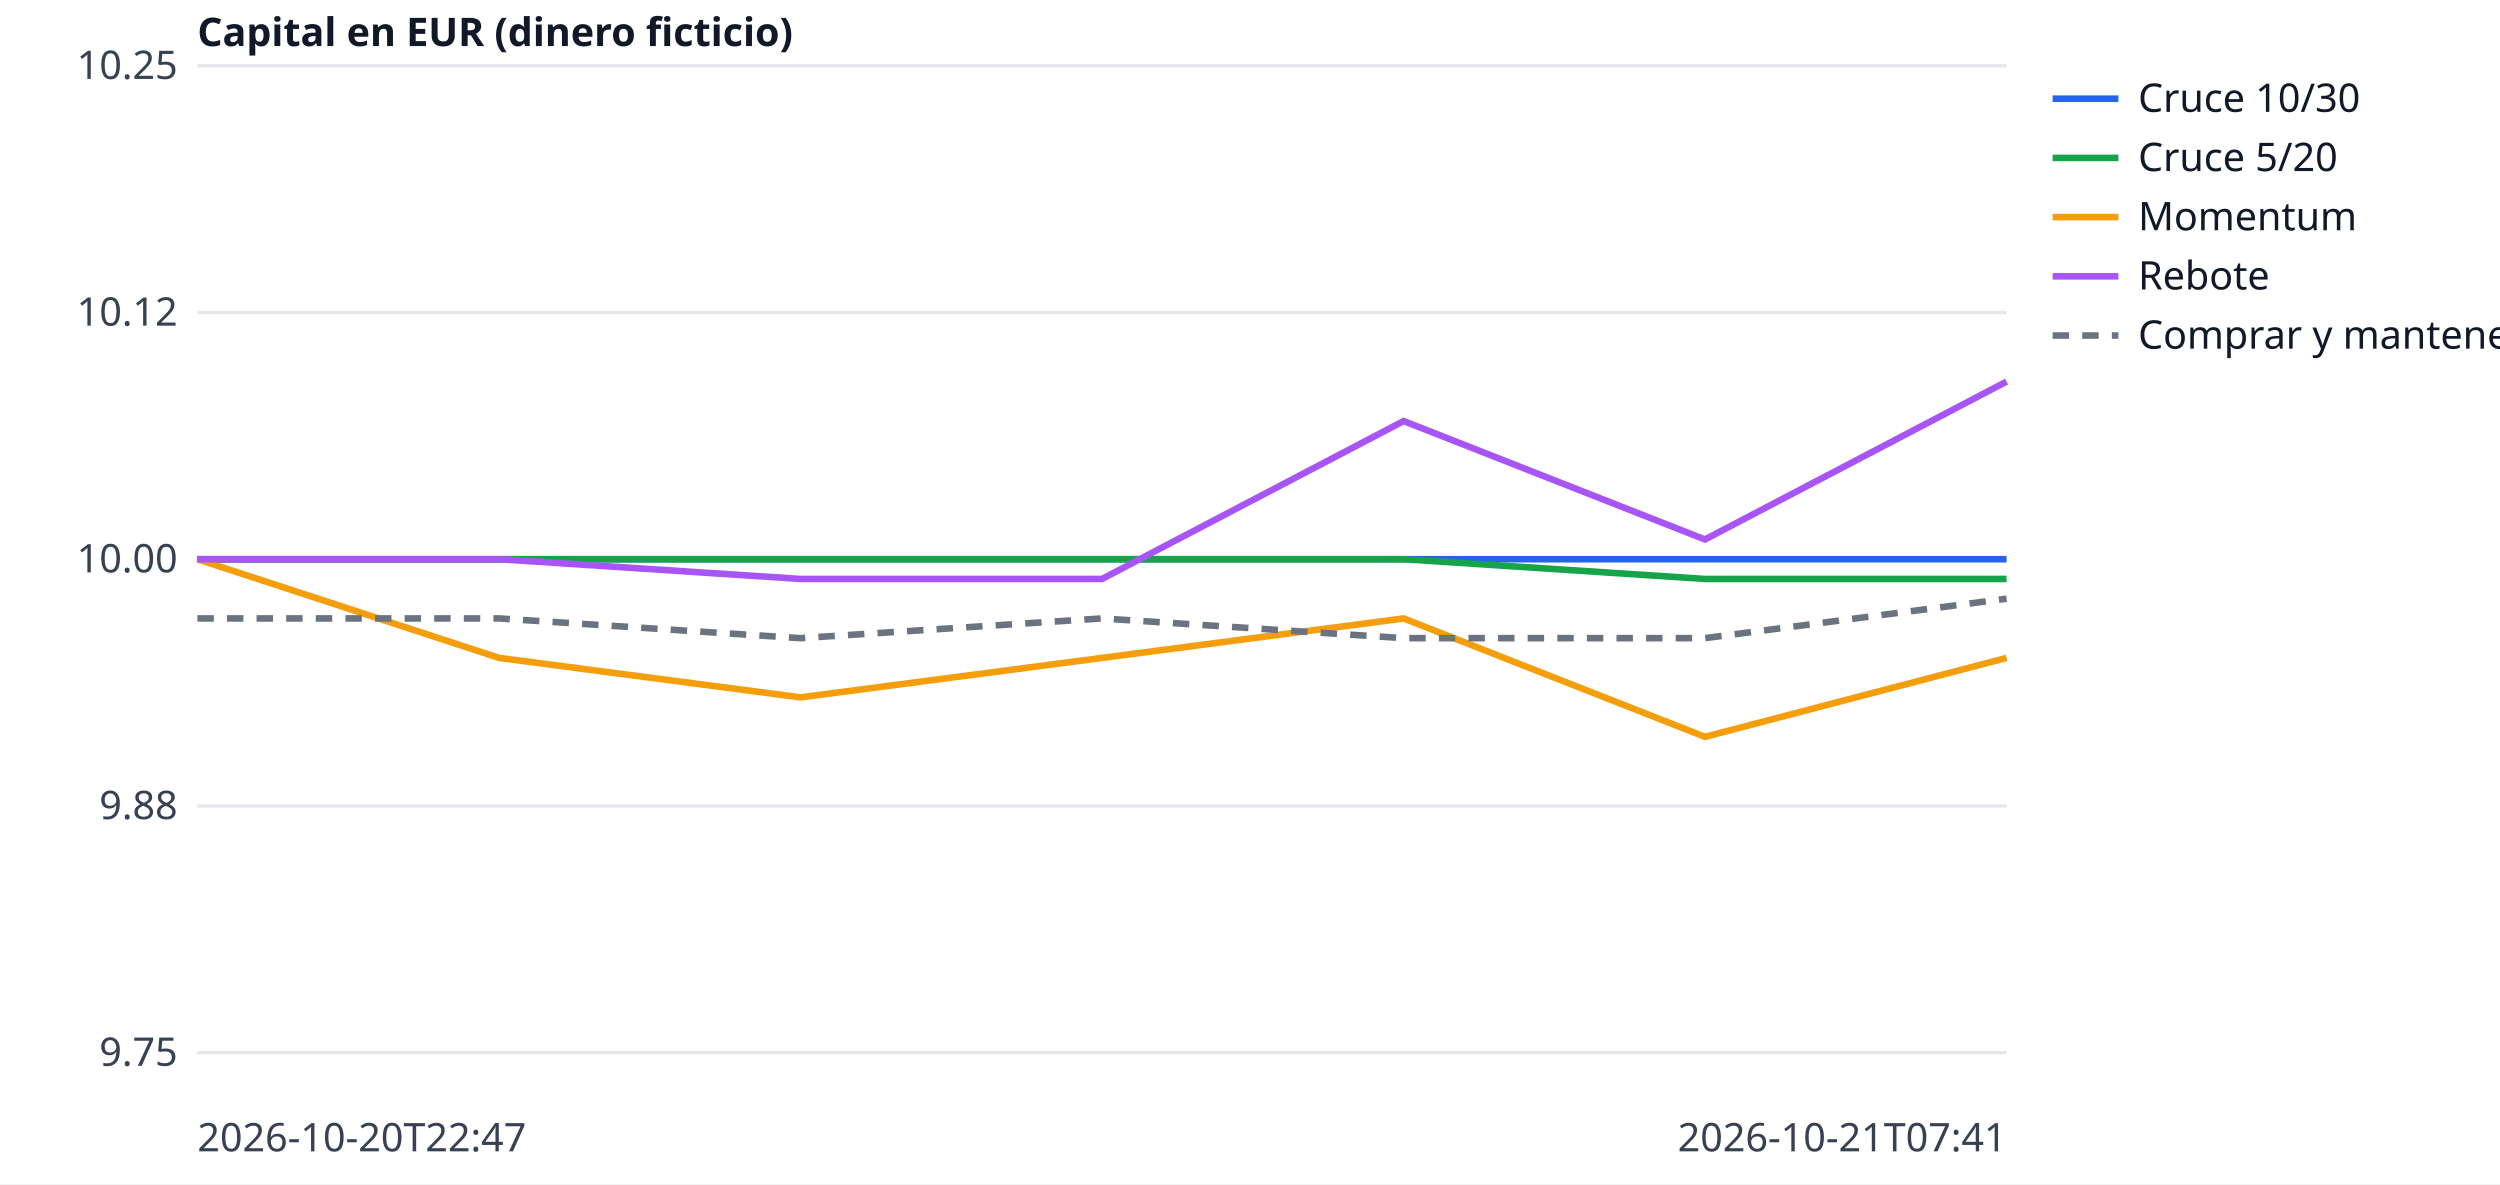
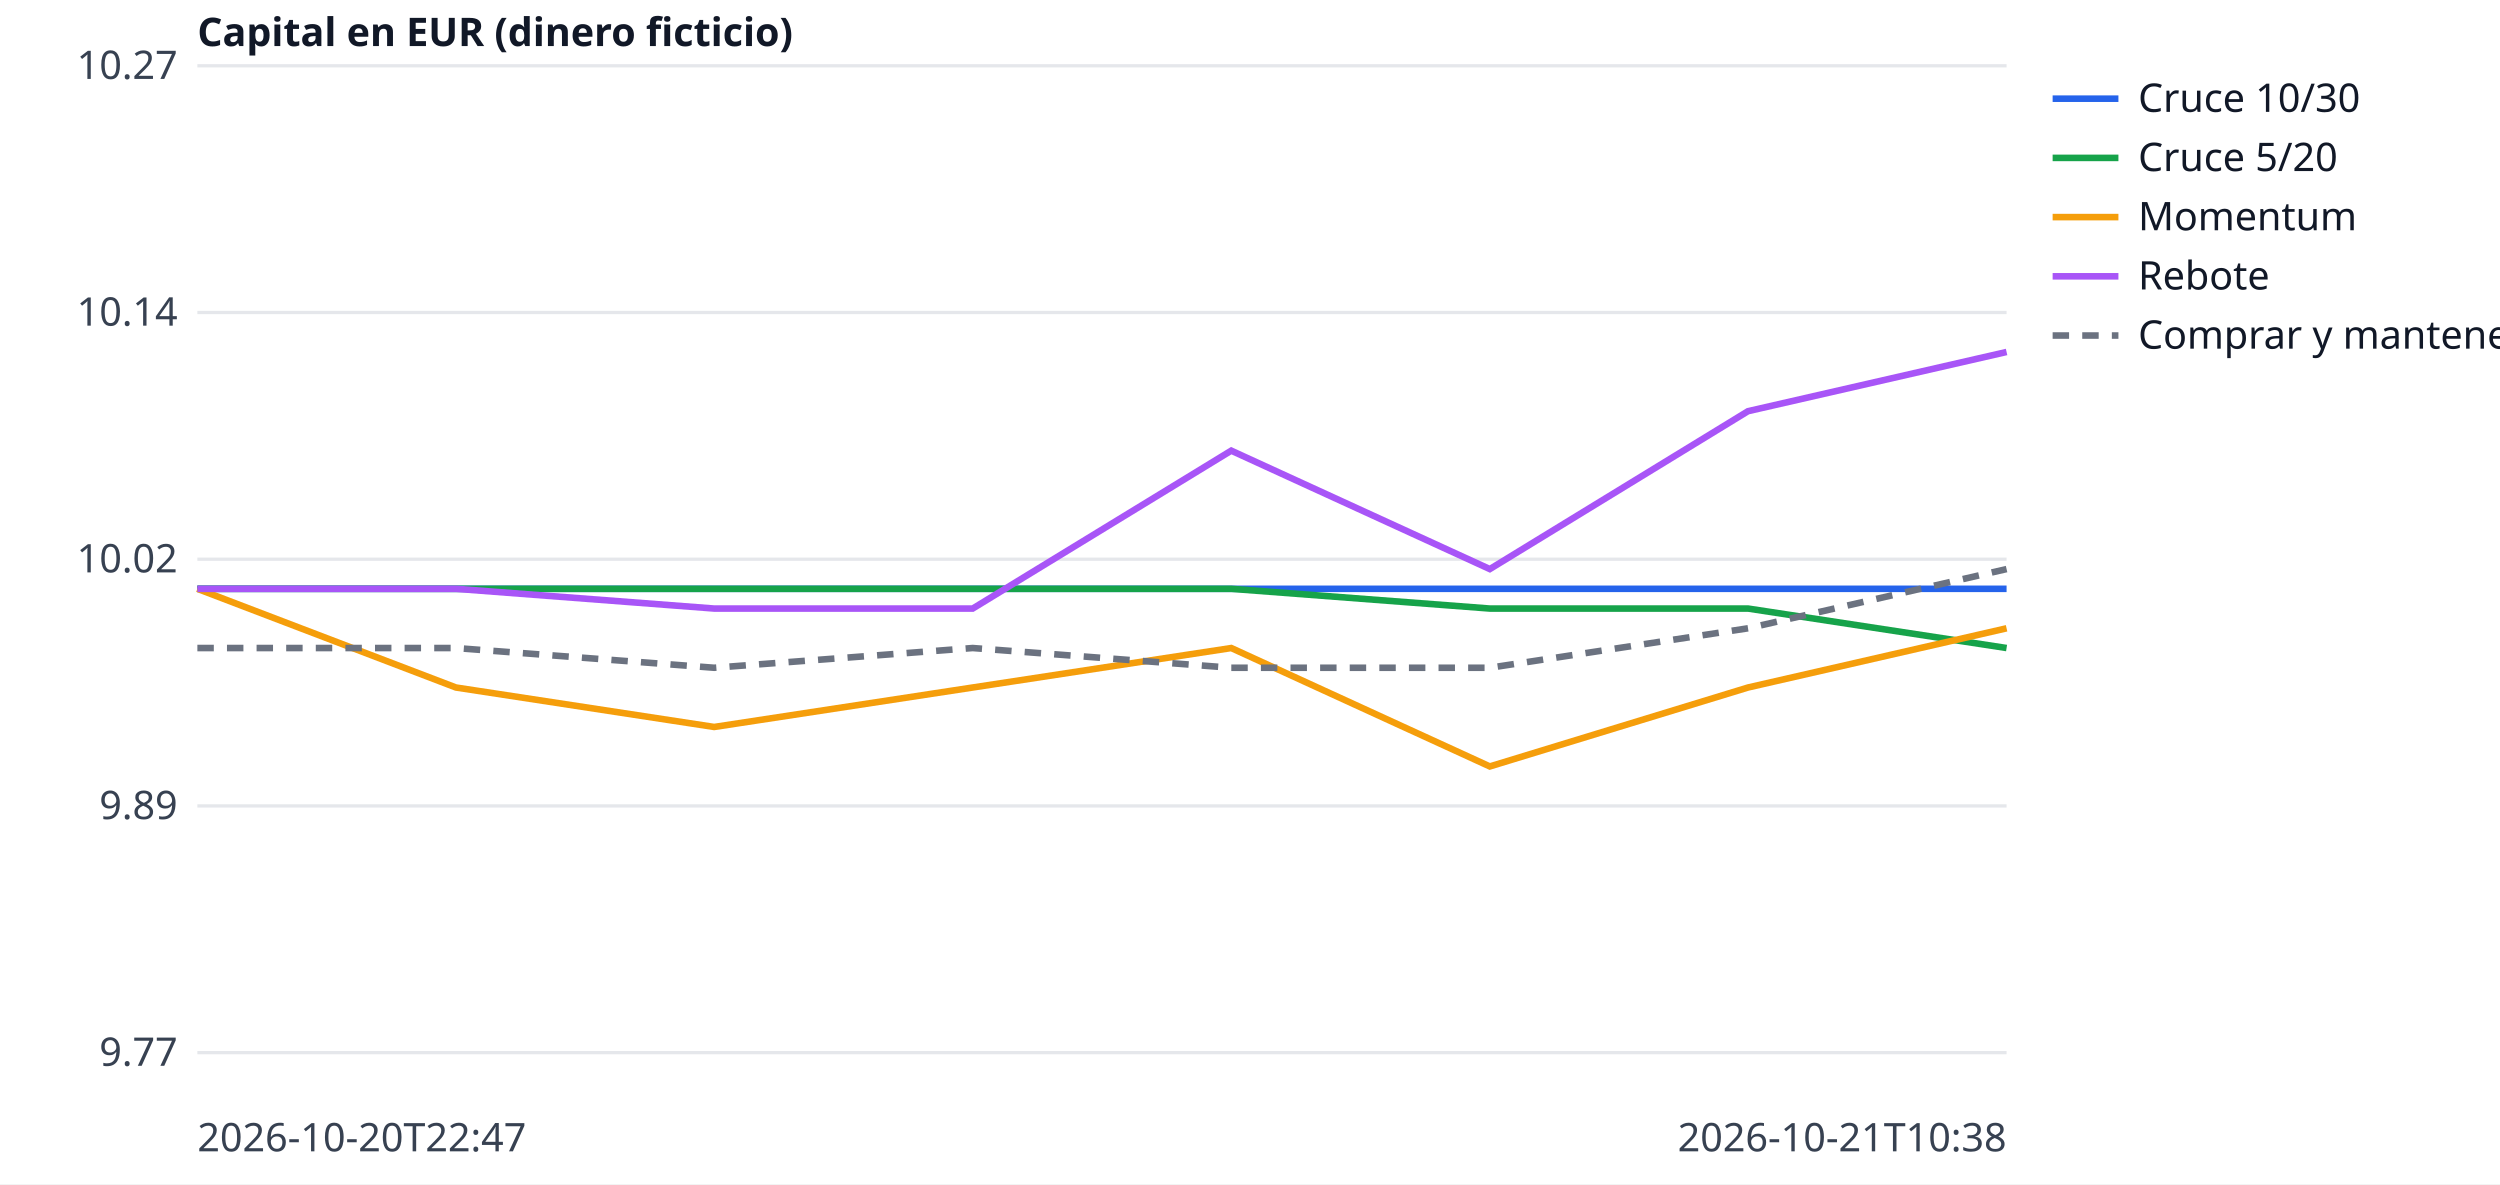
<svg xmlns="http://www.w3.org/2000/svg" width="760" height="360" viewBox="0 0 760 360" font-family="sans-serif" font-size="12">
  <rect width="760" height="360" fill="white" />
  <line x1="60" x2="610" y1="320.0" y2="320.0" stroke="#e5e7eb" />
-   <text x="54" y="324.0" text-anchor="end" fill="#374151">9.75</text>
+   <text x="54" y="324.0" text-anchor="end" fill="#374151">9.77</text>
  <line x1="60" x2="610" y1="245.0" y2="245.0" stroke="#e5e7eb" />
-   <text x="54" y="249.0" text-anchor="end" fill="#374151">9.88</text>
+   <text x="54" y="249.0" text-anchor="end" fill="#374151">9.89</text>
  <line x1="60" x2="610" y1="170.0" y2="170.0" stroke="#e5e7eb" />
-   <text x="54" y="174.0" text-anchor="end" fill="#374151">10.00</text>
+   <text x="54" y="174.0" text-anchor="end" fill="#374151">10.02</text>
  <line x1="60" x2="610" y1="95.0" y2="95.0" stroke="#e5e7eb" />
-   <text x="54" y="99.0" text-anchor="end" fill="#374151">10.12</text>
+   <text x="54" y="99.0" text-anchor="end" fill="#374151">10.14</text>
  <line x1="60" x2="610" y1="20.0" y2="20.0" stroke="#e5e7eb" />
-   <text x="54" y="24.0" text-anchor="end" fill="#374151">10.25</text>
+   <text x="54" y="24.0" text-anchor="end" fill="#374151">10.27</text>
  <text x="60" y="350" fill="#374151">2026-10-20T22:47</text>
-   <text x="610" y="350" text-anchor="end" fill="#374151">2026-10-21T07:41</text>
+   <text x="610" y="350" text-anchor="end" fill="#374151">2026-10-21T10:38</text>
  <text x="60" y="14" fill="#111827" font-weight="bold">Capital en EUR (dinero ficticio)</text>
-   <polyline points="60.0,170.0 151.7,170.0 243.3,170.0 335.0,170.0 426.7,170.0 518.3,170.0 610.0,170.0" fill="none" stroke="#2563eb" stroke-width="2" />
+   <polyline points="60.0,179.0 138.6,179.0 217.1,179.0 295.7,179.0 374.3,179.0 452.9,179.0 531.4,179.0 610.0,179.0" fill="none" stroke="#2563eb" stroke-width="2" />
  <line x1="624" x2="644" y1="30" y2="30" stroke="#2563eb" stroke-width="2" />
  <text x="650" y="34" fill="#111827">Cruce 10/30</text>
-   <polyline points="60.0,170.0 151.7,170.0 243.3,170.0 335.0,170.0 426.7,170.0 518.3,176.0 610.0,176.0" fill="none" stroke="#16a34a" stroke-width="2" />
+   <polyline points="60.0,179.0 138.6,179.0 217.1,179.0 295.7,179.0 374.3,179.0 452.9,185.0 531.4,185.0 610.0,197.0" fill="none" stroke="#16a34a" stroke-width="2" />
  <line x1="624" x2="644" y1="48" y2="48" stroke="#16a34a" stroke-width="2" />
  <text x="650" y="52" fill="#111827">Cruce 5/20</text>
-   <polyline points="60.0,170.0 151.7,200.0 243.3,212.0 335.0,200.0 426.7,188.0 518.3,224.0 610.0,200.0" fill="none" stroke="#f59e0b" stroke-width="2" />
+   <polyline points="60.0,179.0 138.6,209.0 217.1,221.0 295.7,209.0 374.3,197.0 452.9,233.0 531.4,209.0 610.0,191.0" fill="none" stroke="#f59e0b" stroke-width="2" />
  <line x1="624" x2="644" y1="66" y2="66" stroke="#f59e0b" stroke-width="2" />
  <text x="650" y="70" fill="#111827">Momentum</text>
-   <polyline points="60.0,170.0 151.7,170.0 243.3,176.0 335.0,176.0 426.7,128.0 518.3,164.0 610.0,116.0" fill="none" stroke="#a855f7" stroke-width="2" />
+   <polyline points="60.0,179.0 138.6,179.0 217.1,185.0 295.7,185.0 374.3,137.0 452.9,173.0 531.4,125.0 610.0,107.0" fill="none" stroke="#a855f7" stroke-width="2" />
  <line x1="624" x2="644" y1="84" y2="84" stroke="#a855f7" stroke-width="2" />
  <text x="650" y="88" fill="#111827">Rebote</text>
-   <polyline points="60.0,188.0 151.7,188.0 243.3,194.0 335.0,188.0 426.7,194.0 518.3,194.0 610.0,182.0" fill="none" stroke="#6b7280" stroke-width="2" stroke-dasharray="5 4" />
+   <polyline points="60.0,197.0 138.6,197.0 217.1,203.0 295.7,197.0 374.3,203.0 452.9,203.0 531.4,191.0 610.0,173.0" fill="none" stroke="#6b7280" stroke-width="2" stroke-dasharray="5 4" />
  <line x1="624" x2="644" y1="102" y2="102" stroke="#6b7280" stroke-width="2" stroke-dasharray="5 4" />
  <text x="650" y="106" fill="#111827">Comprar y mantener</text>
</svg>
